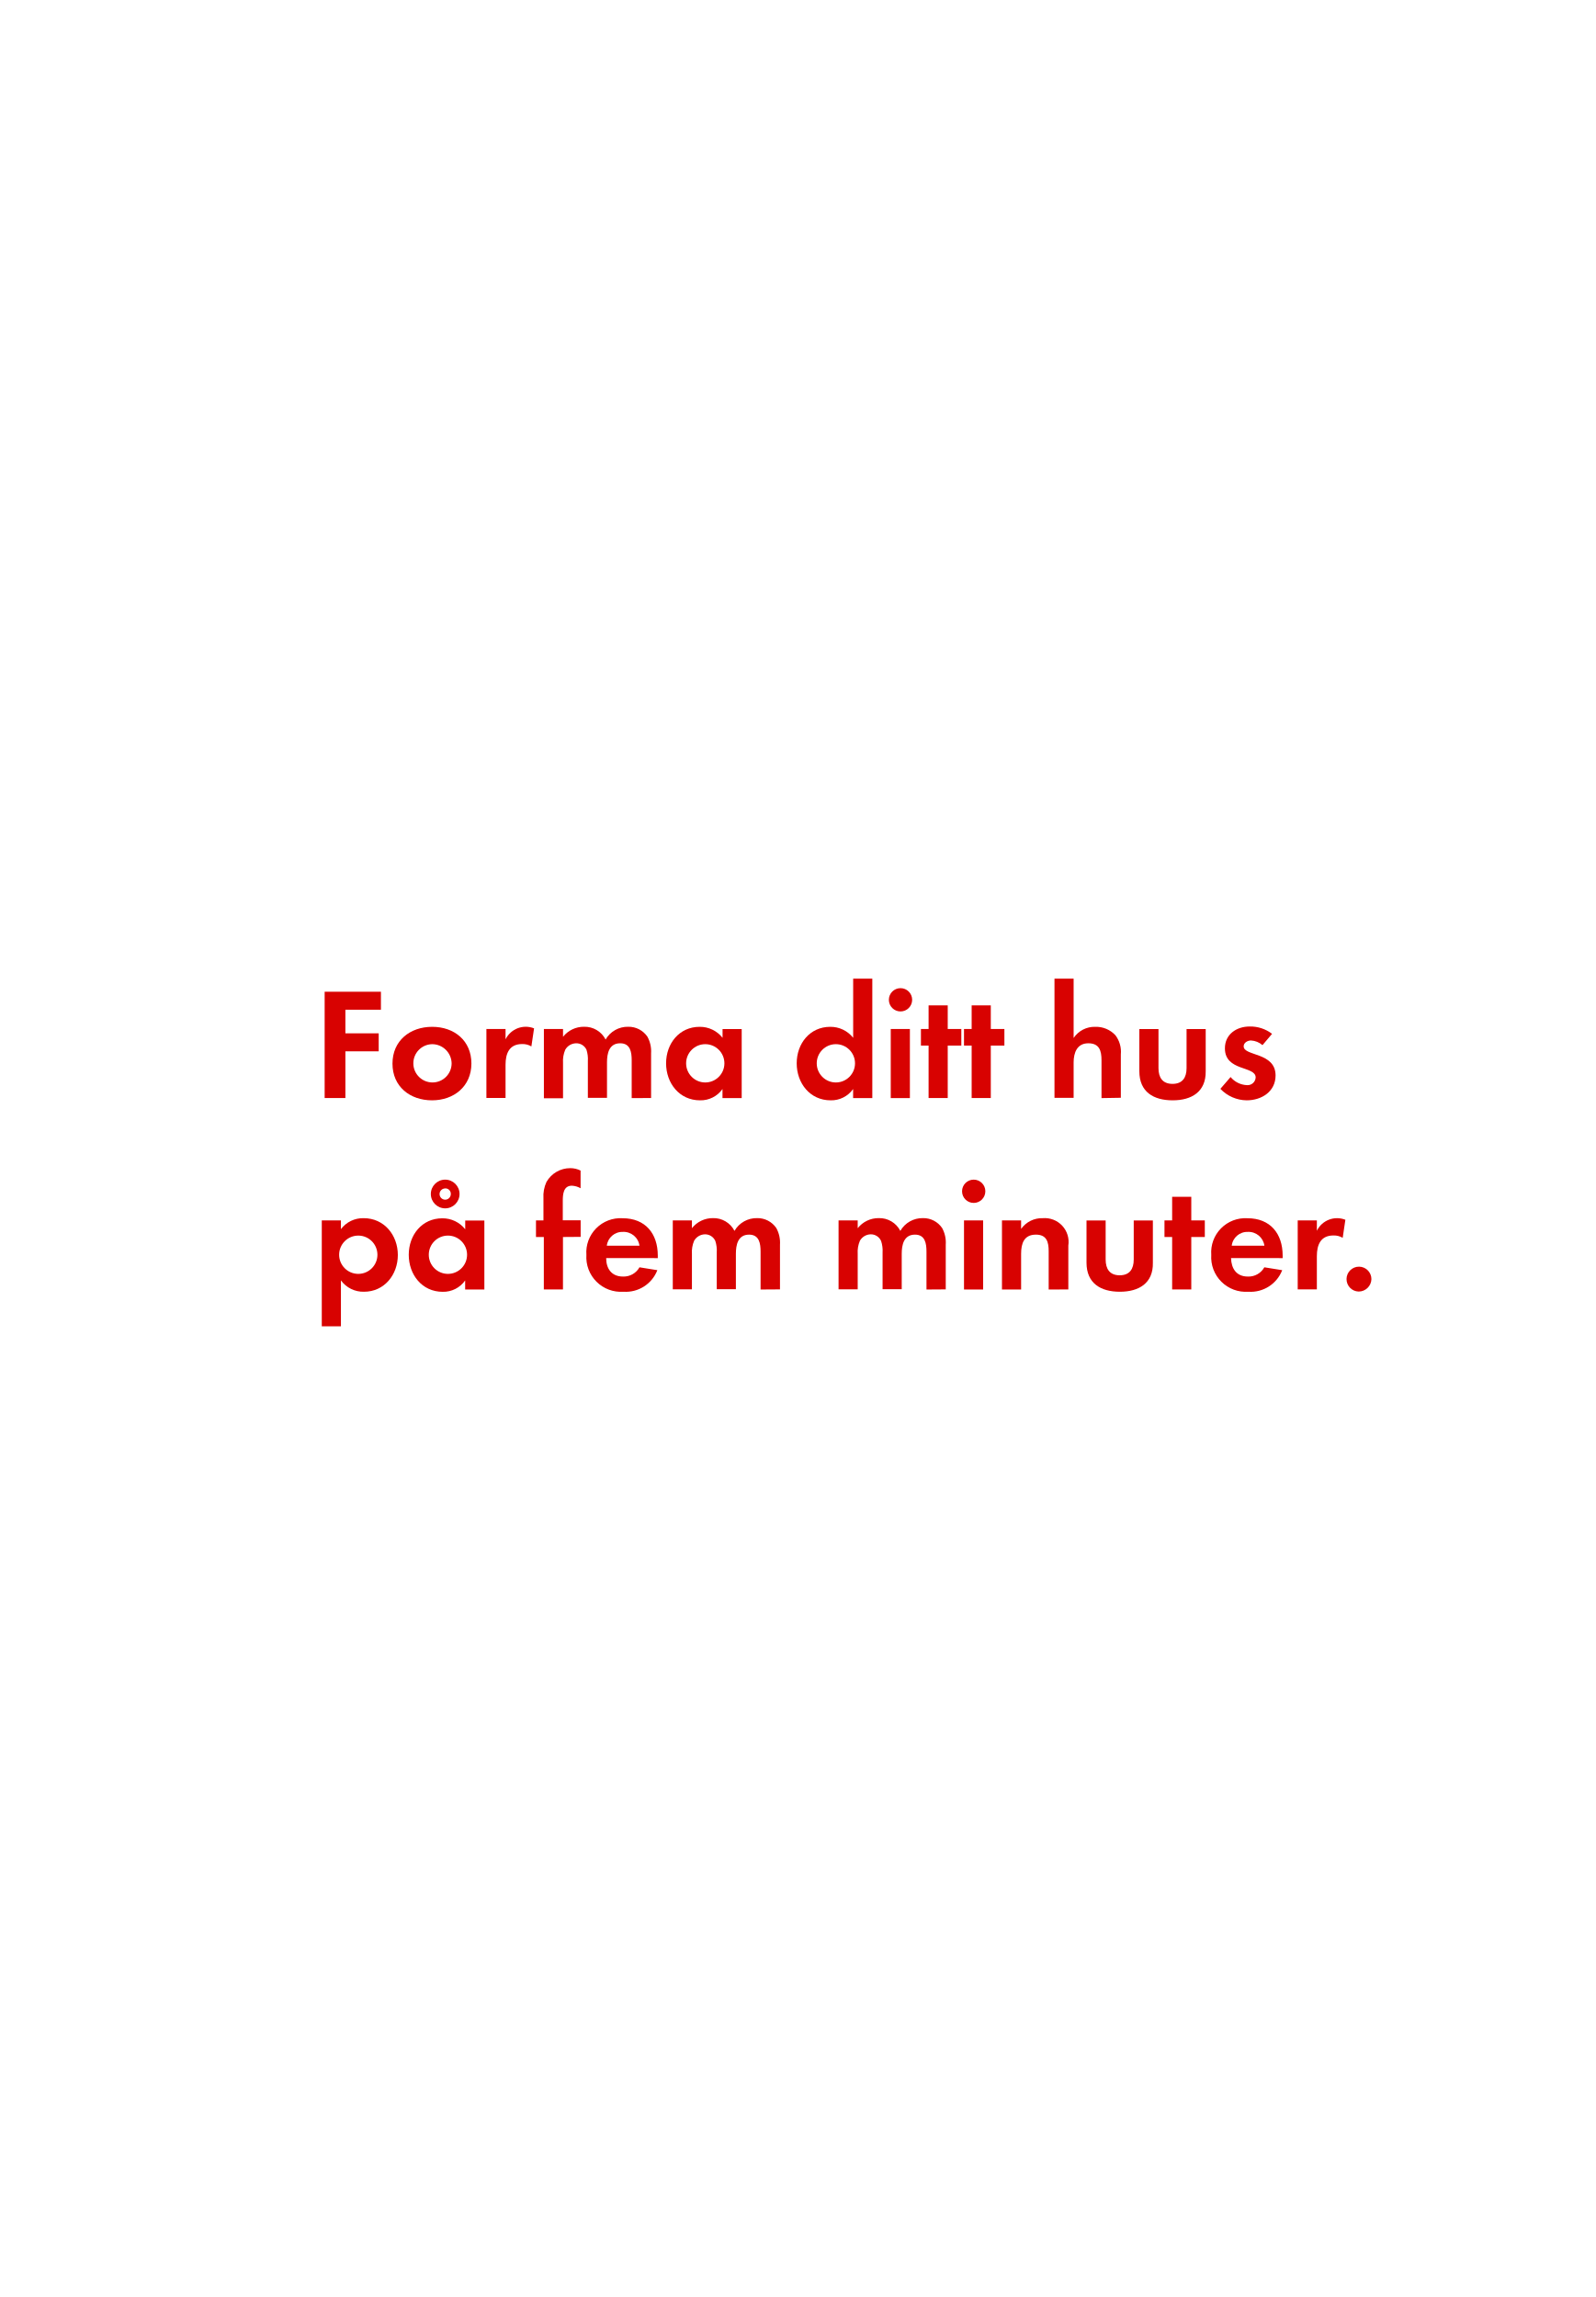
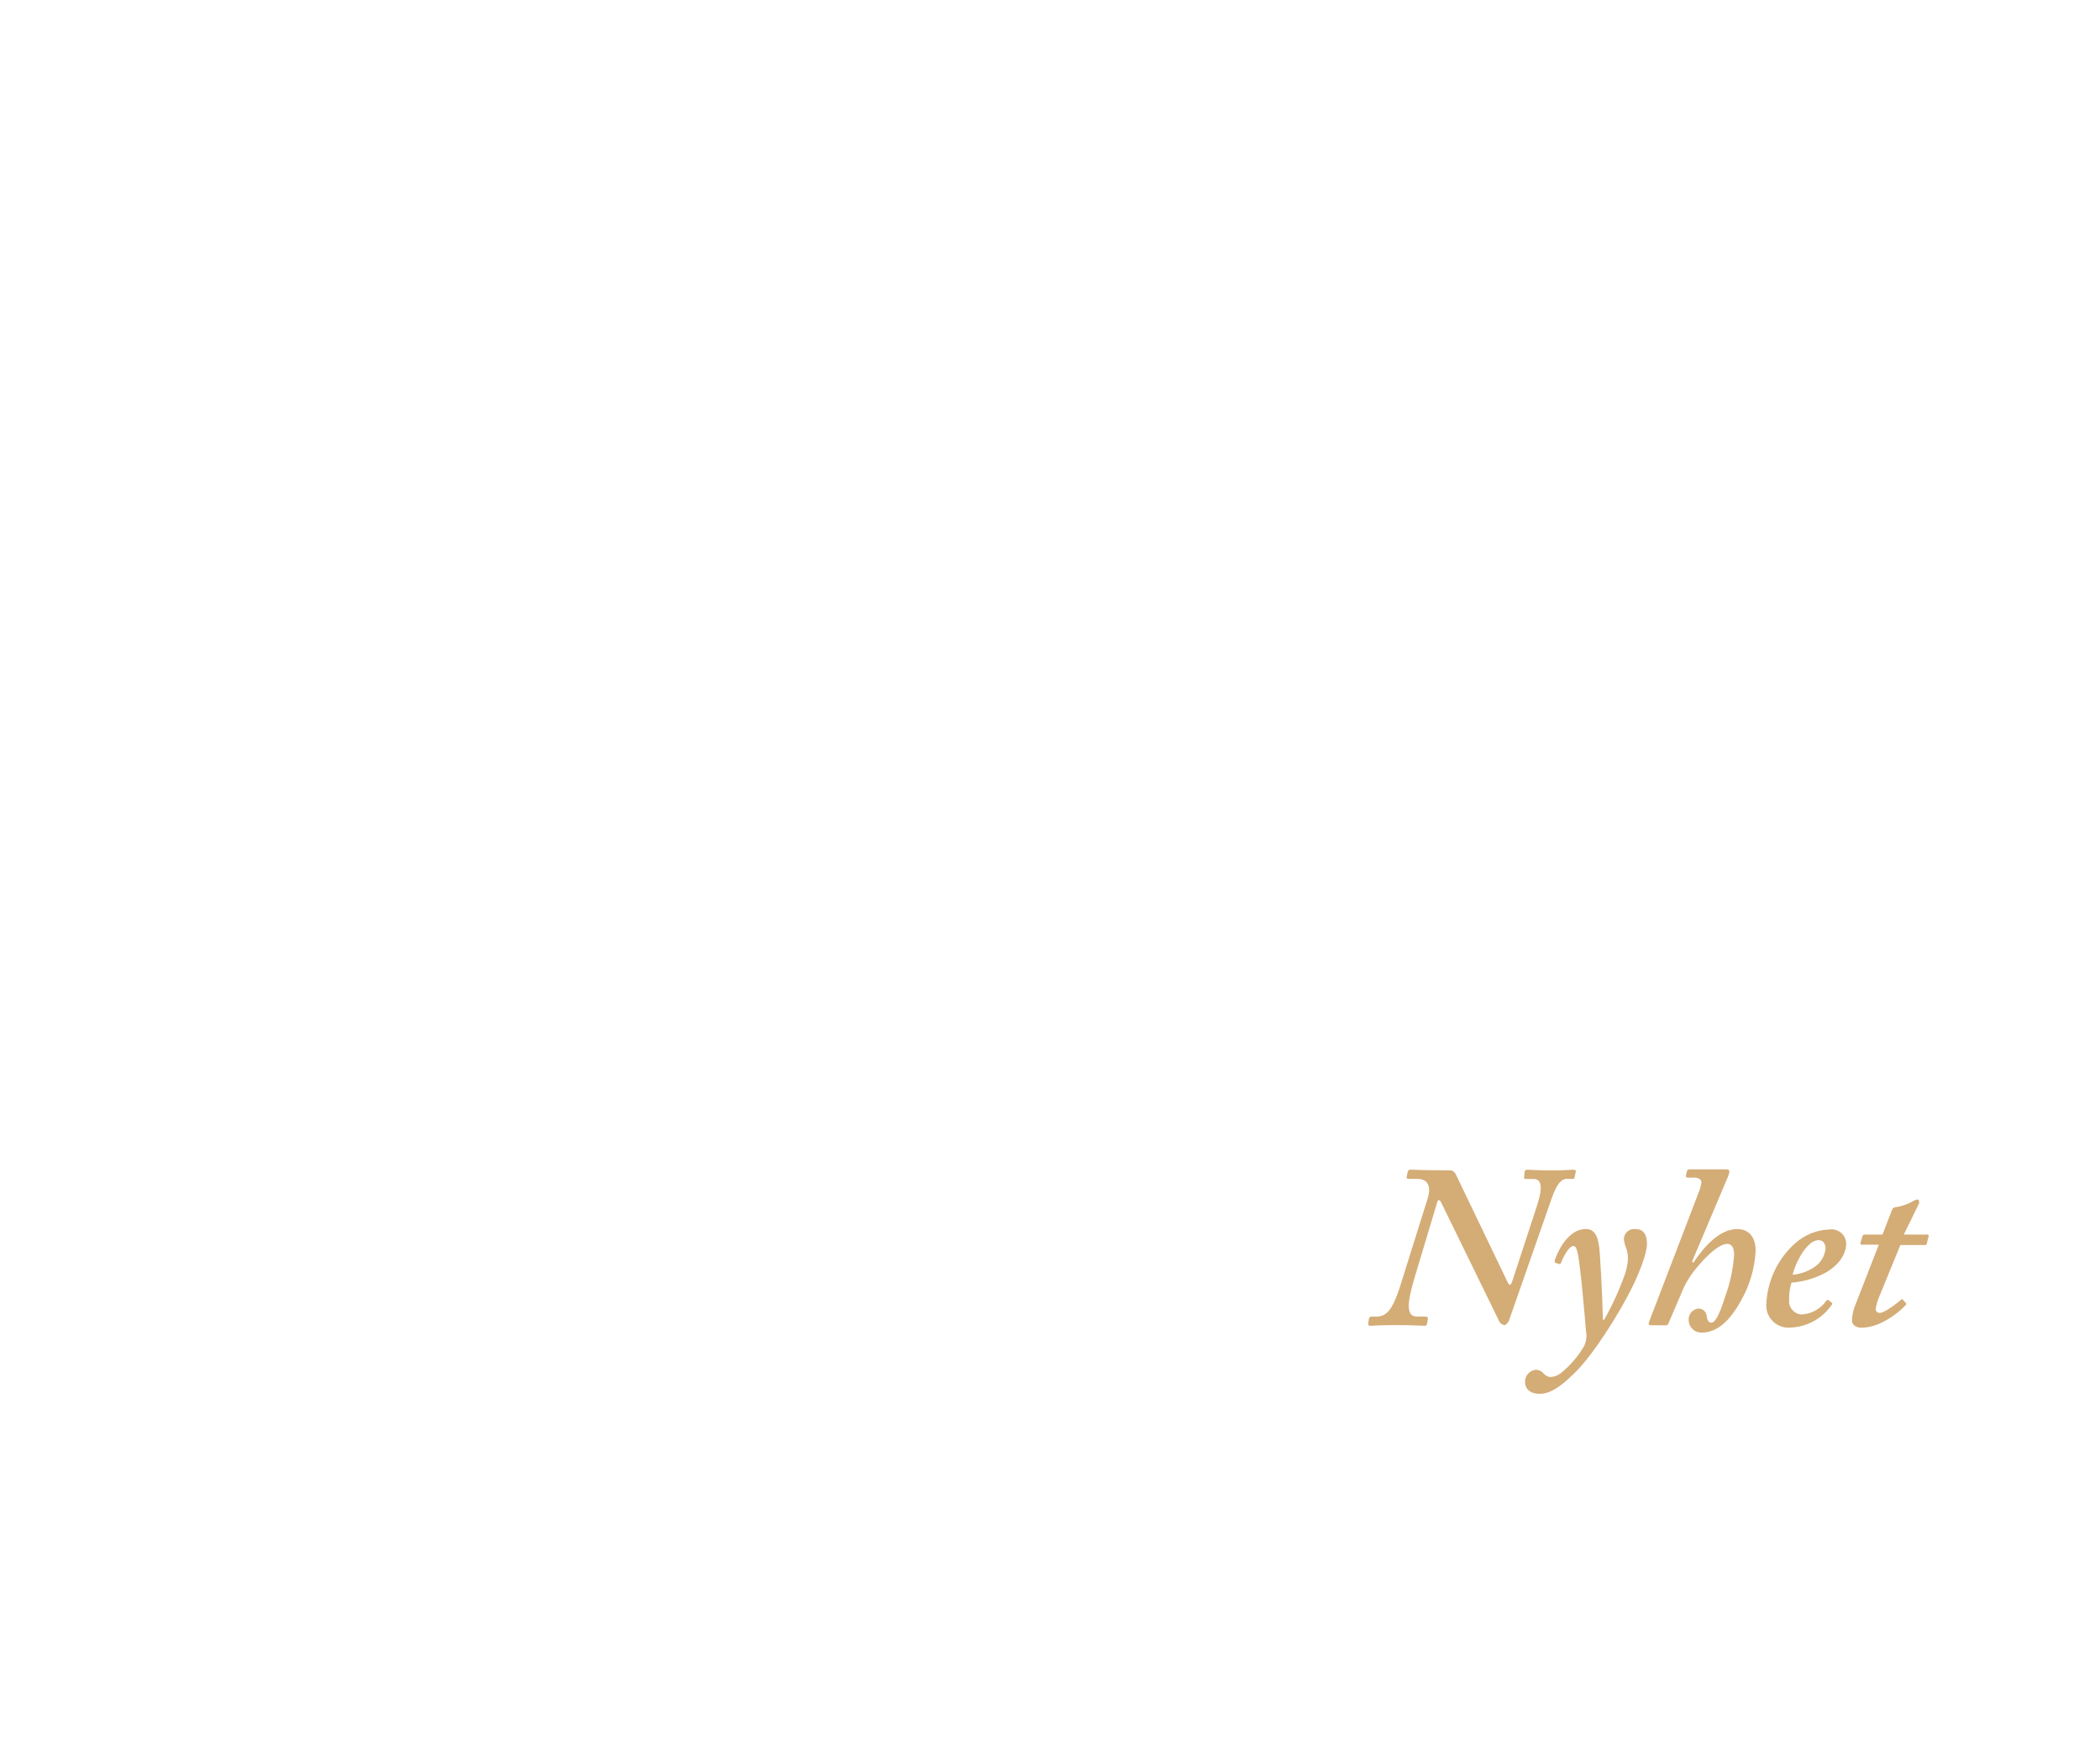
- <svg xmlns="http://www.w3.org/2000/svg" id="Layer_1" data-name="Layer 1" viewBox="0 0 250 360">
+ <svg xmlns="http://www.w3.org/2000/svg" id="Layer_1" data-name="Layer 1" viewBox="0 0 300 250">
  <defs>
-     <style>.cls-1{fill:#d80201;}</style>
+     <style>.cls-1{fill:#d4ac76;}</style>
  </defs>
-   <path class="cls-1" d="M54.13,158.25v3.7h5.22v2.82H54.13v7.32H50.88V155.43H59.7v2.82Z" />
-   <path class="cls-1" d="M67.71,172.45c-3.45,0-6.2-2.15-6.2-5.75s2.75-5.77,6.22-5.77,6.15,2.17,6.15,5.75S71.13,172.45,67.71,172.45Zm0-8.8a3,3,0,1,0,3.07,3A3.06,3.06,0,0,0,67.68,163.65Z" />
-   <path class="cls-1" d="M83.28,164a2.68,2.68,0,0,0-1.45-.37c-2,0-2.6,1.45-2.6,3.25v5.2h-3V161.27h3v1.62a3.53,3.53,0,0,1,4.47-1.72Z" />
-   <path class="cls-1" d="M99,172.1v-5.92c0-1.27-.2-2.67-1.8-2.67-1.77,0-2.07,1.63-2.07,3v5.55h-3v-5.75a4.83,4.83,0,0,0-.22-1.8,1.75,1.75,0,0,0-1.62-1,2,2,0,0,0-1.7,1,4.49,4.49,0,0,0-.35,2.07v5.55h-3V161.27h3v1.22a4.15,4.15,0,0,1,3.3-1.57,3.68,3.68,0,0,1,3.37,2,4,4,0,0,1,3.55-2,3.56,3.56,0,0,1,3,1.55,4.77,4.77,0,0,1,.58,2.62v7Z" />
-   <path class="cls-1" d="M113.23,172.1v-1.42a4.18,4.18,0,0,1-3.52,1.77c-3.25,0-5.32-2.7-5.32-5.8s2.07-5.72,5.25-5.72a4.51,4.51,0,0,1,3.6,1.72v-1.37h3V172.1Zm-2.7-8.45a3,3,0,1,0,3,3A3,3,0,0,0,110.53,163.65Z" />
-   <path class="cls-1" d="M133.7,172.1v-1.42a4.18,4.18,0,0,1-3.52,1.77c-3.25,0-5.32-2.7-5.32-5.8s2.07-5.72,5.25-5.72a4.51,4.51,0,0,1,3.6,1.72v-9.27h3V172.1Zm-2.7-8.45a3,3,0,1,0,3,3A3,3,0,0,0,131,163.65Z" />
-   <path class="cls-1" d="M141.13,158.52a1.82,1.82,0,0,1,0-3.65,1.82,1.82,0,0,1,0,3.65ZM139.6,172.1V161.27h3V172.1Z" />
-   <path class="cls-1" d="M148.53,163.87v8.22h-3v-8.22h-1.2v-2.6h1.2v-3.7h3v3.7h2.13v2.6Z" />
-   <path class="cls-1" d="M155.28,163.87v8.22h-3v-8.22h-1.2v-2.6h1.2v-3.7h3v3.7h2.13v2.6Z" />
-   <path class="cls-1" d="M172.63,172.1v-5.92c0-1.5-.33-2.67-2.07-2.67s-2.3,1.45-2.3,3v5.55h-3V153.38h3v9.3a3.94,3.94,0,0,1,3.4-1.75,4.13,4.13,0,0,1,3.15,1.32,4.29,4.29,0,0,1,.85,3v6.8Z" />
-   <path class="cls-1" d="M183.78,172.45c-3,0-5.22-1.32-5.22-4.55v-6.62h3v6.12c0,1.47.63,2.47,2.2,2.47s2.2-1,2.2-2.47v-6.12h3v6.62C189,171.12,186.75,172.45,183.78,172.45Z" />
-   <path class="cls-1" d="M195.38,172.45a5.76,5.76,0,0,1-4.12-1.8l1.6-1.85a3.52,3.52,0,0,0,2.55,1.27,1.27,1.27,0,0,0,1.38-1.2c0-1.85-4.82-.92-4.82-4.57,0-2.2,1.82-3.42,3.87-3.42a5.58,5.58,0,0,1,3.52,1.15l-1.5,1.77a3,3,0,0,0-1.8-.73c-.52,0-1.15.33-1.15.92,0,1.57,5,.88,5,4.57C199.9,171.1,197.7,172.45,195.38,172.45Z" />
-   <path class="cls-1" d="M57.05,202.45a4.33,4.33,0,0,1-3.62-1.78v7.2h-3v-16.6h3v1.37A4.32,4.32,0,0,1,57,190.92c3.22,0,5.35,2.67,5.35,5.77S60.23,202.45,57.05,202.45Zm-.9-8.8a3,3,0,1,0,3,3A3,3,0,0,0,56.16,193.65Z" />
-   <path class="cls-1" d="M72.9,202.1v-1.42a4.18,4.18,0,0,1-3.52,1.78c-3.25,0-5.32-2.7-5.32-5.8s2.07-5.72,5.25-5.72a4.51,4.51,0,0,1,3.6,1.72v-1.37h3V202.1Zm-2.7-8.45a3,3,0,1,0,3,3A3,3,0,0,0,70.21,193.65Zm-.43-4.27a2.25,2.25,0,0,1,0-4.5,2.25,2.25,0,1,1,0,4.5Zm0-3.12a.88.88,0,1,0,.88.88A.85.85,0,0,0,69.78,186.25Z" />
-   <path class="cls-1" d="M88.23,193.87v8.22h-3v-8.22H84v-2.6h1.17V187.8a5.28,5.28,0,0,1,.47-2.55,4.28,4.28,0,0,1,3.75-2.17,3.58,3.58,0,0,1,1.6.38v2.77a3,3,0,0,0-1.37-.4c-1.35,0-1.42,1.4-1.42,2.42v3H91v2.6Z" />
-   <path class="cls-1" d="M95,197.17c0,1.67.85,2.9,2.65,2.9a2.84,2.84,0,0,0,2.57-1.45l2.8.45a5.31,5.31,0,0,1-5.32,3.38,5.43,5.43,0,0,1-5.8-5.77,5.36,5.36,0,0,1,5.67-5.75c3.57,0,5.52,2.4,5.52,5.85v.4Zm2.62-4.1a2.45,2.45,0,0,0-2.52,2.17h5.12A2.51,2.51,0,0,0,97.58,193.07Z" />
-   <path class="cls-1" d="M119.2,202.1v-5.92c0-1.28-.2-2.68-1.8-2.68-1.77,0-2.07,1.63-2.07,3v5.55h-3v-5.75a4.83,4.83,0,0,0-.22-1.8,1.75,1.75,0,0,0-1.62-1.05,2,2,0,0,0-1.7,1,4.49,4.49,0,0,0-.35,2.07v5.55h-3V191.27h3v1.22a4.16,4.16,0,0,1,3.3-1.58,3.68,3.68,0,0,1,3.37,2,4,4,0,0,1,3.55-2,3.56,3.56,0,0,1,3,1.55,4.76,4.76,0,0,1,.58,2.62v7Z" />
-   <path class="cls-1" d="M145.2,202.1v-5.92c0-1.28-.2-2.68-1.8-2.68-1.77,0-2.08,1.63-2.08,3v5.55h-3v-5.75a4.81,4.81,0,0,0-.23-1.8,1.75,1.75,0,0,0-1.62-1.05,2,2,0,0,0-1.7,1,4.5,4.5,0,0,0-.35,2.07v5.55h-3V191.27h3v1.22a4.16,4.16,0,0,1,3.3-1.58,3.68,3.68,0,0,1,3.38,2,4,4,0,0,1,3.55-2,3.56,3.56,0,0,1,3,1.55,4.76,4.76,0,0,1,.57,2.62v7Z" />
-   <path class="cls-1" d="M152.6,188.53a1.82,1.82,0,0,1,0-3.65,1.82,1.82,0,0,1,0,3.65Zm-1.52,13.57V191.27h3V202.1Z" />
-   <path class="cls-1" d="M164.35,202.1v-6c0-1.47-.32-2.6-2-2.6-1.87,0-2.32,1.38-2.32,3v5.6h-3V191.27h3v1.33a4,4,0,0,1,3.4-1.68,3.74,3.74,0,0,1,4,4.3v6.87Z" />
-   <path class="cls-1" d="M175.5,202.45c-3,0-5.22-1.33-5.22-4.55v-6.62h3v6.12c0,1.47.63,2.47,2.2,2.47s2.2-1,2.2-2.47v-6.12h3v6.62C180.75,201.12,178.48,202.45,175.5,202.45Z" />
-   <path class="cls-1" d="M186.7,193.87v8.22h-3v-8.22h-1.2v-2.6h1.2v-3.7h3v3.7h2.12v2.6Z" />
-   <path class="cls-1" d="M192.93,197.17c.05,1.67.85,2.9,2.65,2.9a2.83,2.83,0,0,0,2.57-1.45l2.8.45a5.31,5.31,0,0,1-5.32,3.38,5.43,5.43,0,0,1-5.8-5.77,5.36,5.36,0,0,1,5.67-5.75c3.57,0,5.52,2.4,5.52,5.85v.4Zm2.63-4.1a2.45,2.45,0,0,0-2.52,2.17h5.12A2.51,2.51,0,0,0,195.55,193.07Z" />
-   <path class="cls-1" d="M210.43,194a2.67,2.67,0,0,0-1.45-.37c-2,0-2.6,1.45-2.6,3.25v5.2h-3V191.27h3v1.62a3.53,3.53,0,0,1,4.47-1.72Z" />
-   <path class="cls-1" d="M212.93,202.42a1.95,1.95,0,1,1,2-1.95A2,2,0,0,1,212.93,202.42Z" />
+   <path class="cls-1" d="M205.84,171.65c-.2-.33-.46-.33-.53.07l-3.3,11c-1.12,3.76-1,5.31.4,5.31h1.25c.26,0,.33.13.33.33l-.13.69c-.07.23-.07.3-.4.3s-1.72-.1-4-.1-3.37.1-3.76.1c-.2,0-.26-.13-.23-.36l.1-.69c.07-.13.13-.26.33-.26h.73c1.52,0,2.31-1.12,3.3-4.06l4-12.74c.63-1.95-.07-2.87-1.45-2.87h-1.25c-.26,0-.33-.13-.26-.4l.13-.59c.07-.2.13-.33.4-.33s1.72.1,5.61.1c.59,0,.79.4,1,.86l7.33,15.25c.26.4.4.33.66-.46l3.5-10.69c.86-2.67.59-3.73-.53-3.73h-1c-.33,0-.4-.07-.33-.33l.07-.73c.07-.13.13-.26.33-.26.4,0,1.45.1,3.76.1,1.72,0,2.38-.1,2.84-.1s.4.2.33.46l-.13.59c0,.2-.07.26-.26.26h-.86c-.79,0-1.45.79-2.11,2.67l-6.07,17.36a1.36,1.36,0,0,1-.66.86,1,1,0,0,1-.86-.66Z" />
+   <path class="cls-1" d="M229.17,188.48a41.23,41.23,0,0,0,3-6.6,8.6,8.6,0,0,0,.4-2.11,4.83,4.83,0,0,0-.26-1.52,4.32,4.32,0,0,1-.33-1.32,1.47,1.47,0,0,1,1.65-1.39c1.25,0,1.65.92,1.65,2.11,0,1.45-1.19,4.36-2.31,6.6-1.65,3.23-5.15,9-8,11.82-1,.92-2.94,3-5,3-1.45,0-2.11-.79-2.11-1.72a1.72,1.72,0,0,1,1.52-1.72,1.5,1.5,0,0,1,1.19.59,1.53,1.53,0,0,0,.92.46,2.78,2.78,0,0,0,1.48-.56,14.28,14.28,0,0,0,3.27-3.76,3.33,3.33,0,0,0,.33-2.24c-.07-1.06-.82-9.84-1.22-11.29-.17-.59-.23-.86-.63-.86-.59,0-1.45,1.65-1.72,2.38-.07.2-.13.2-.3.17l-.5-.17c-.13,0-.13-.13-.07-.4s1.52-4.42,4.42-4.42c1.19,0,1.85.86,2,3.63.26,3.76.4,7.66.43,9.31Z" />
+   <path class="cls-1" d="M241.9,180.36c1.58-2.38,3.76-4.82,6.27-4.82,2,0,2.64,1.58,2.64,3.07a16,16,0,0,1-2.18,7.29c-1.45,2.64-3.3,4.42-5.48,4.42a1.81,1.81,0,0,1-1.91-1.78,1.54,1.54,0,0,1,1.39-1.65,1.17,1.17,0,0,1,1.19,1.12c.07.46.2.89.66.89.73,0,1.45-2.08,2-3.79a21.39,21.39,0,0,0,1.25-5.91c0-.76-.2-1.55-1-1.55-1.45,0-3.89,2.77-4.82,4a13,13,0,0,0-1.85,3.37l-1.72,4c-.07.2-.17.26-.4.26h-2.11c-.3,0-.36-.2-.26-.46l7.06-18.42a5.58,5.58,0,0,0,.43-1.55c0-.4-.43-.66-1-.66h-1a.23.23,0,0,1-.2-.33l.13-.59c.07-.2.13-.26.46-.26h5.21c.26,0,.4.13.4.33a3.75,3.75,0,0,1-.33,1l-5,11.82Z" />
+   <path class="cls-1" d="M261.61,186c.17.1.17.17.1.3a7.45,7.45,0,0,1-5.87,3.3,3.17,3.17,0,0,1-3.5-3.5,12.31,12.31,0,0,1,4.09-8.51,7.74,7.74,0,0,1,5-2,2.08,2.08,0,0,1,2.31,1.95c0,1.68-1.12,3.2-3,4.26a12.32,12.32,0,0,1-4.82,1.39,7.74,7.74,0,0,0-.33,2.44,1.91,1.91,0,0,0,1.78,2.11,4.66,4.66,0,0,0,3.56-2c.07-.07.2-.13.26-.07Zm-5.51-3.93a6.69,6.69,0,0,0,3.3-1.25,3.59,3.59,0,0,0,1.39-2.51c0-.59-.26-1.19-1-1.19C258.14,177.13,256.49,180.3,256.09,182.08Z" />
+   <path class="cls-1" d="M268.54,185a8.5,8.5,0,0,0-.59,1.92.55.55,0,0,0,.59.59c.76,0,2.8-1.65,3-1.85s.2-.13.33,0l.36.4c.13.07.13.13.07.26-.4.53-3.37,3.3-6.34,3.3-1,0-1.39-.53-1.39-1a6.06,6.06,0,0,1,.33-1.85l3.5-9H266c-.2,0-.26-.07-.2-.33l.26-.86c.07-.2.13-.26.33-.26h2.54l1.35-3.5c.13-.33.26-.4.86-.46a7.26,7.26,0,0,0,2.24-.86,2.68,2.68,0,0,1,.53-.2c.2,0,.33.33.2.66l-2.14,4.36h3.4c.13,0,.2.13.13.33l-.26,1c0,.13-.13.17-.33.17h-3.43Z" />
</svg>
